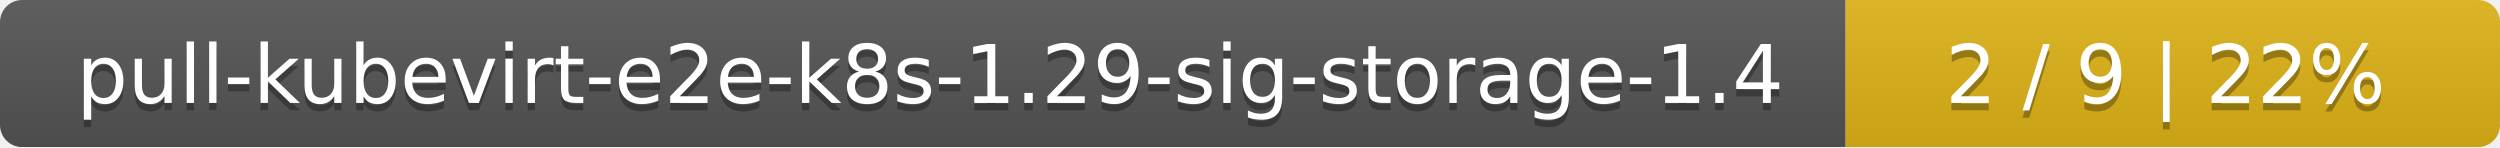
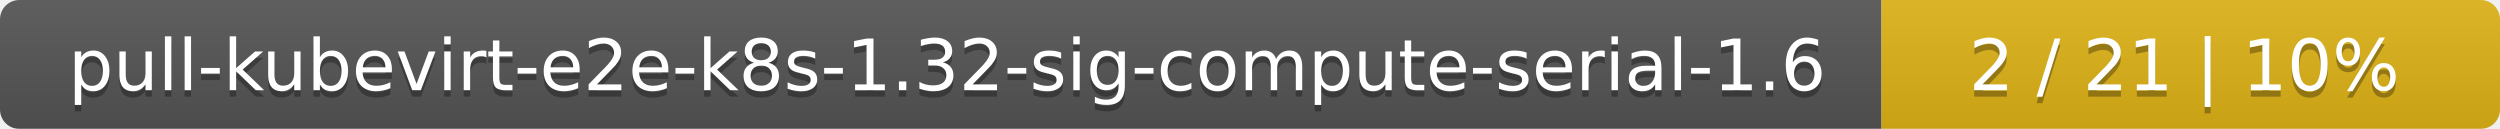
- <svg xmlns="http://www.w3.org/2000/svg" width="340" height="20">
+ <svg xmlns="http://www.w3.org/2000/svg" width="388" height="20">
  <linearGradient id="smooth" x2="0" y2="100%">
    <stop offset="0" stop-color="#bbb" stop-opacity=".1" />
    <stop offset="1" stop-opacity=".1" />
  </linearGradient>
  <mask id="round">
-     <rect width="340" height="20" rx="3" fill="#fff" />
+     <rect width="388" height="20" rx="3" fill="#fff" />
  </mask>
  <g mask="url(#round)">
-     <rect width="251" height="20" fill="#555" />
-     <rect x="251" width="89" height="20" fill="#dfb317" />
-     <rect width="340" height="20" fill="url(#smooth)" />
+     <rect width="292" height="20" fill="#555" />
+     <rect x="292" width="96" height="20" fill="#dfb317" />
+     <rect width="388" height="20" fill="url(#smooth)" />
  </g>
  <g fill="#fff" text-anchor="middle" font-family="DejaVu Sans,Verdana,Geneva,sans-serif" font-size="11">
-     <text x="126.5" y="15" fill="#010101" fill-opacity=".3">pull-kubevirt-e2e-k8s-1.29-sig-storage-1.4</text>
-     <text x="126.5" y="14">pull-kubevirt-e2e-k8s-1.29-sig-storage-1.4</text>
-     <text x="294.5" y="15" fill="#010101" fill-opacity=".3">2 / 9    |    22%</text>
-     <text x="294.5" y="14">2 / 9    |    22%</text>
+     <text x="147" y="15" fill="#010101" fill-opacity=".3">pull-kubevirt-e2e-k8s-1.32-sig-compute-serial-1.6</text>
+     <text x="147" y="14">pull-kubevirt-e2e-k8s-1.32-sig-compute-serial-1.6</text>
+     <text x="339" y="15" fill="#010101" fill-opacity=".3">2 / 21    |    10%</text>
+     <text x="339" y="14">2 / 21    |    10%</text>
  </g>
</svg>
